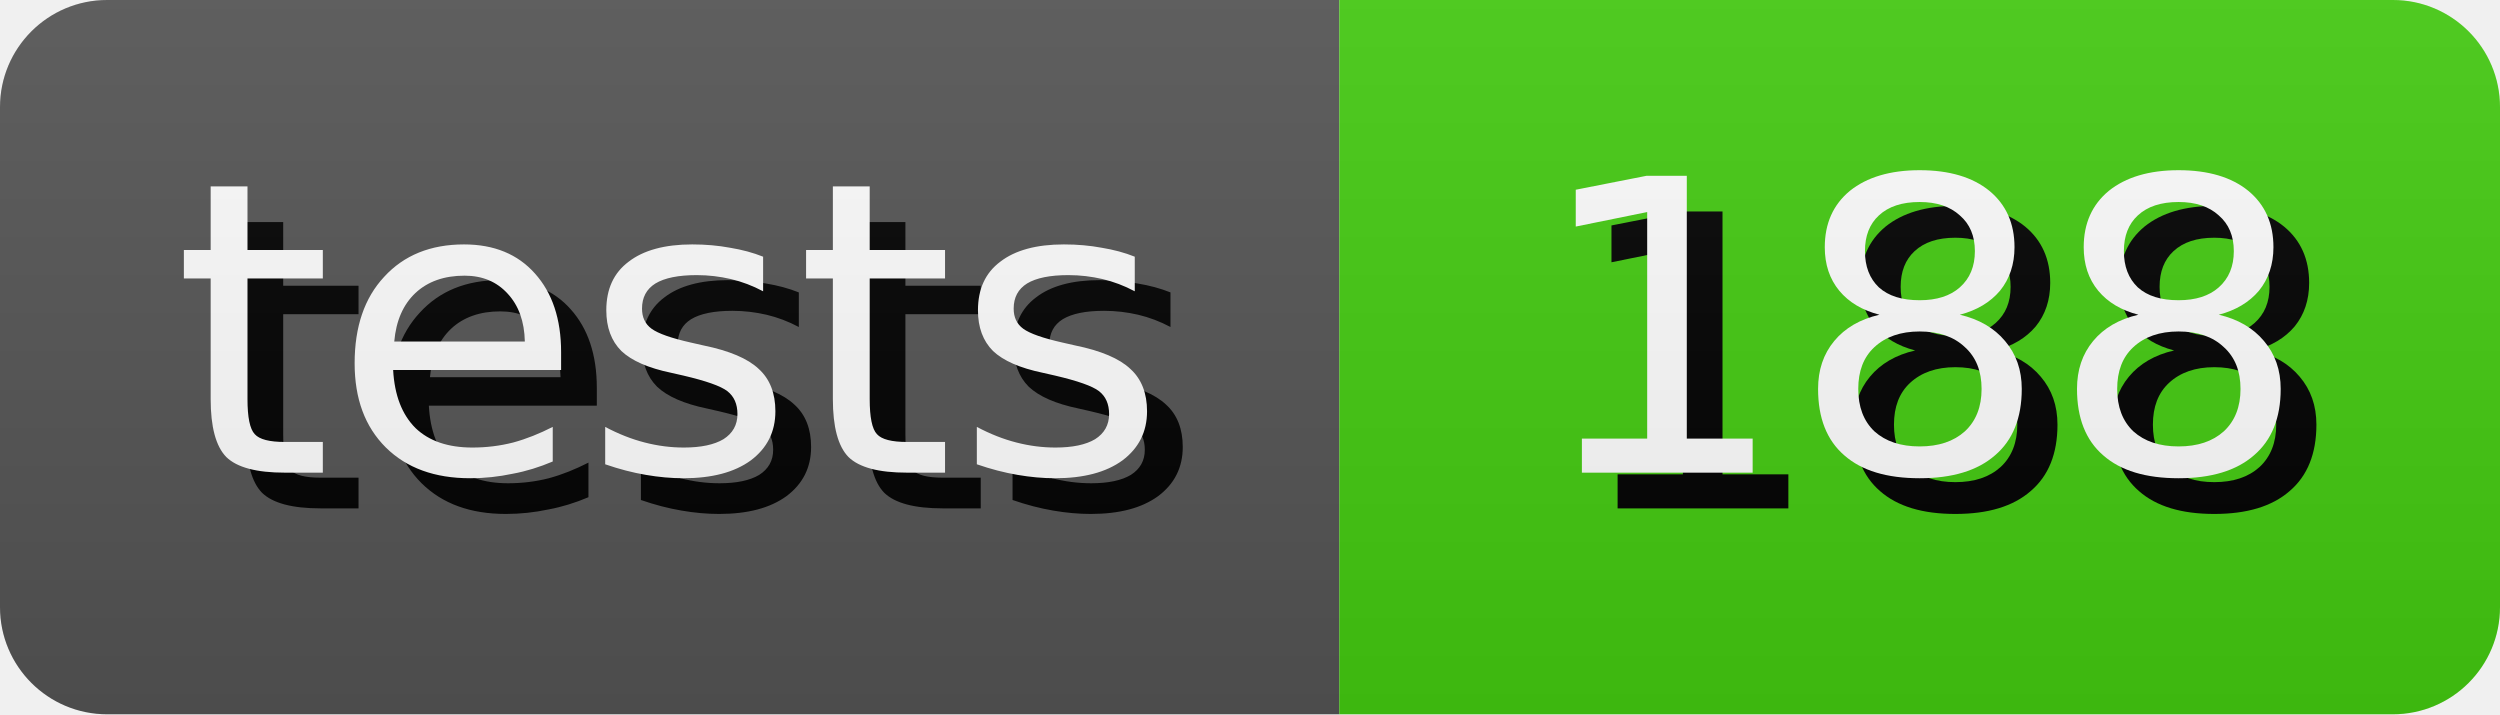
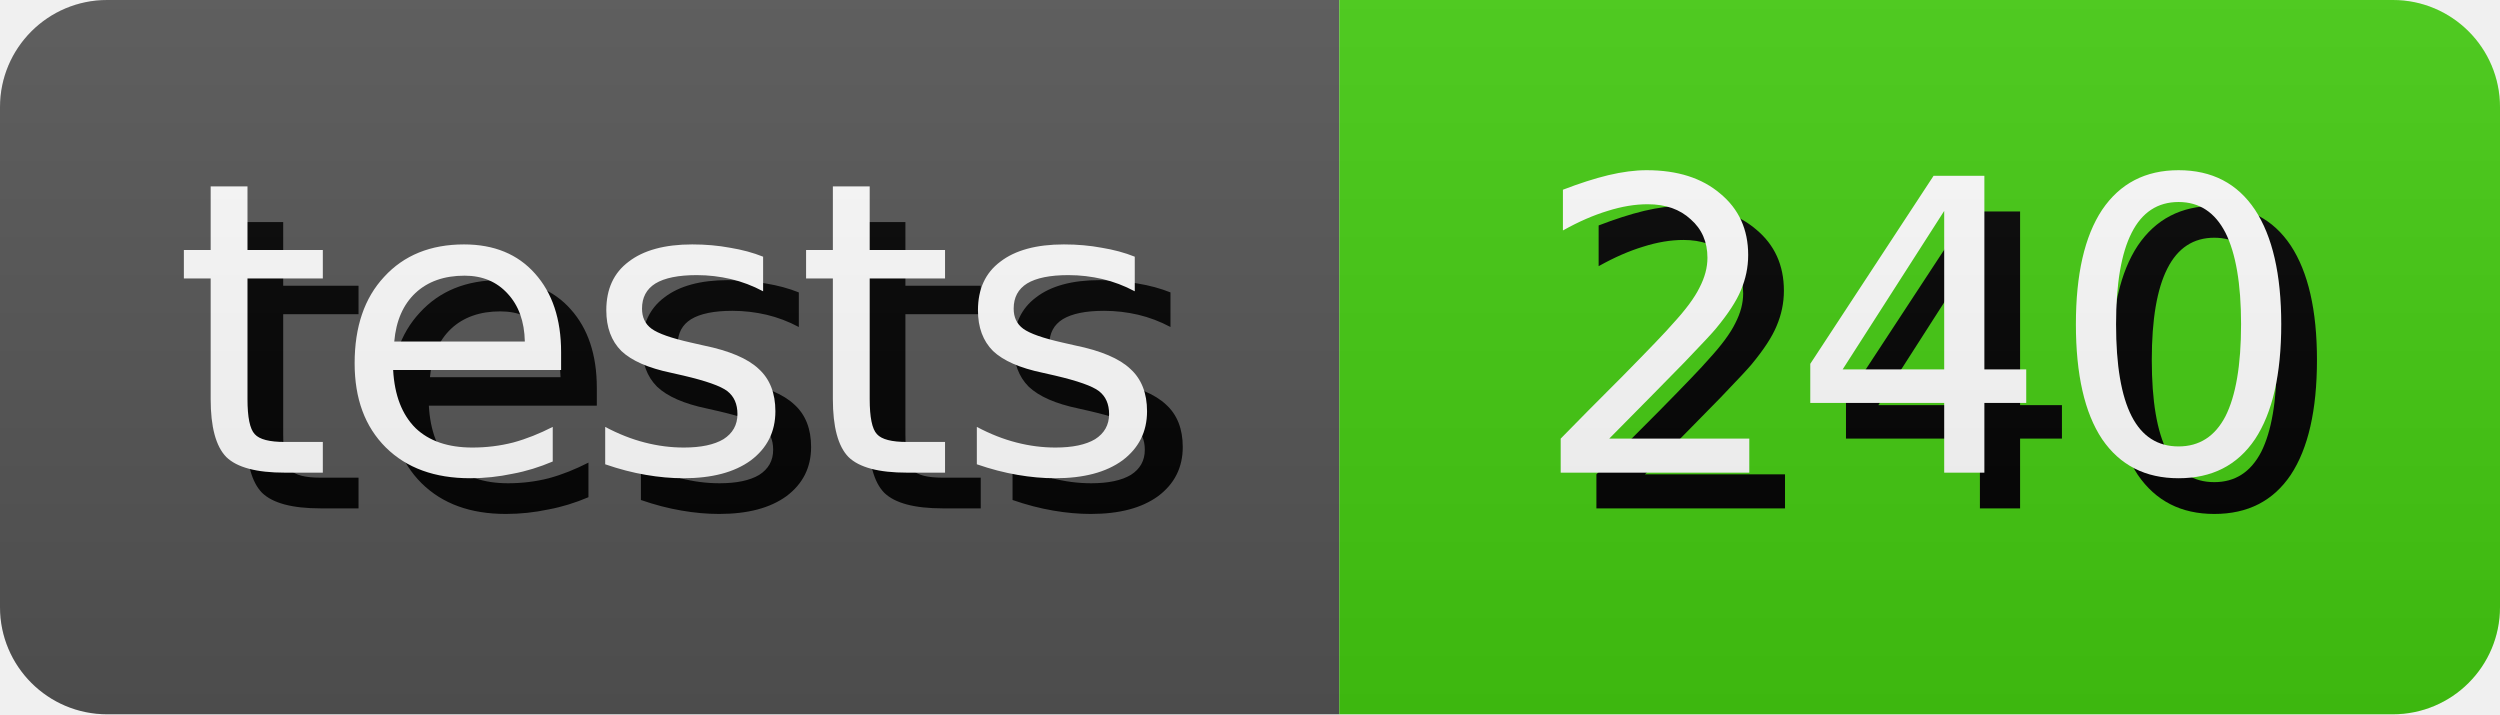
- <svg xmlns="http://www.w3.org/2000/svg" width="70.0" height="20" role="img" aria-label="tests: 188">
+ <svg xmlns="http://www.w3.org/2000/svg" width="70.0" height="20" role="img" aria-label="tests: 240">
  <style>
        rect {
            height: 20px;
        }

        text {
            text-rendering: geometricPrecision;
            dominant-baseline: middle;
            text-anchor: middle;
            font-family: Verdana,Geneva,DejaVu Sans,sans-serif;
            font-size: 11.4px;
            fill: #fff;
        }

        .shadow {
            transform: translate(1px, 1px);
            fill: #010101;
        }
    </style>
  <linearGradient id="s" x2="0" y2="100%">
    <stop offset="0" stop-color="#bbb" stop-opacity=".1" />
    <stop offset="1" stop-opacity=".1" />
  </linearGradient>
  <clipPath id="r">
    <rect width="100%" rx="3" fill="#fff" />
  </clipPath>
  <g clip-path="url(#r)">
    <g>
      <rect width="37.5" fill="#555" />
      <text x="18.75" y="10.0" class="shadow">tests</text>
      <text x="18.75" y="10.0">tests</text>
    </g>
    <g transform="translate(37.5 0)">
      <rect width="32.5" fill="#4c1" />
-       <text x="16.25" y="10.0" class="shadow">188</text>
-       <text x="16.25" y="10.0">188</text>
+       <text x="16.25" y="10.0" class="shadow">240</text>
+       <text x="16.25" y="10.0">240</text>
    </g>
    <rect width="100%" height="100%" fill="url(#s)" />
  </g>
</svg>
